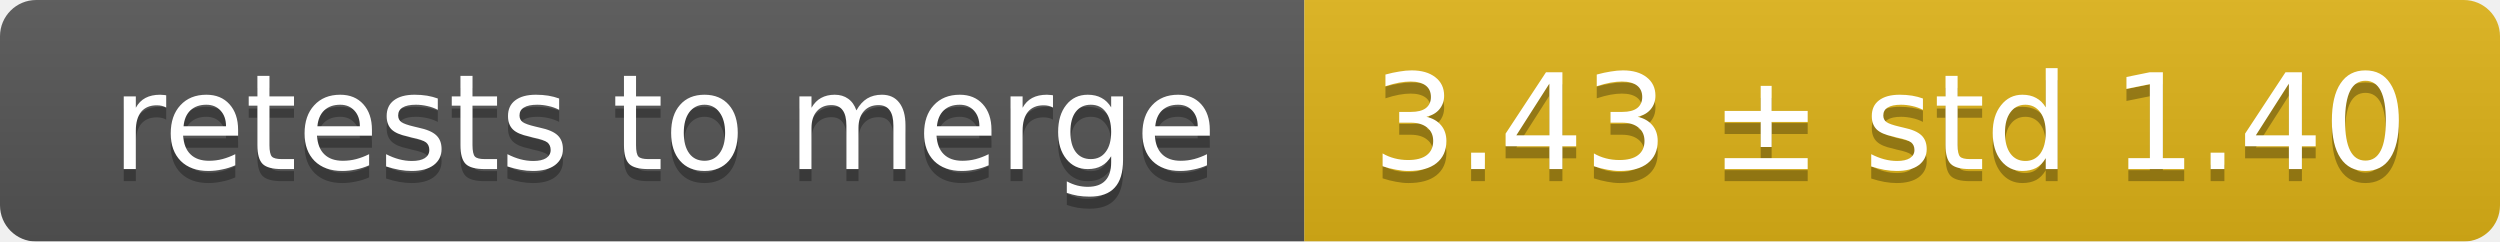
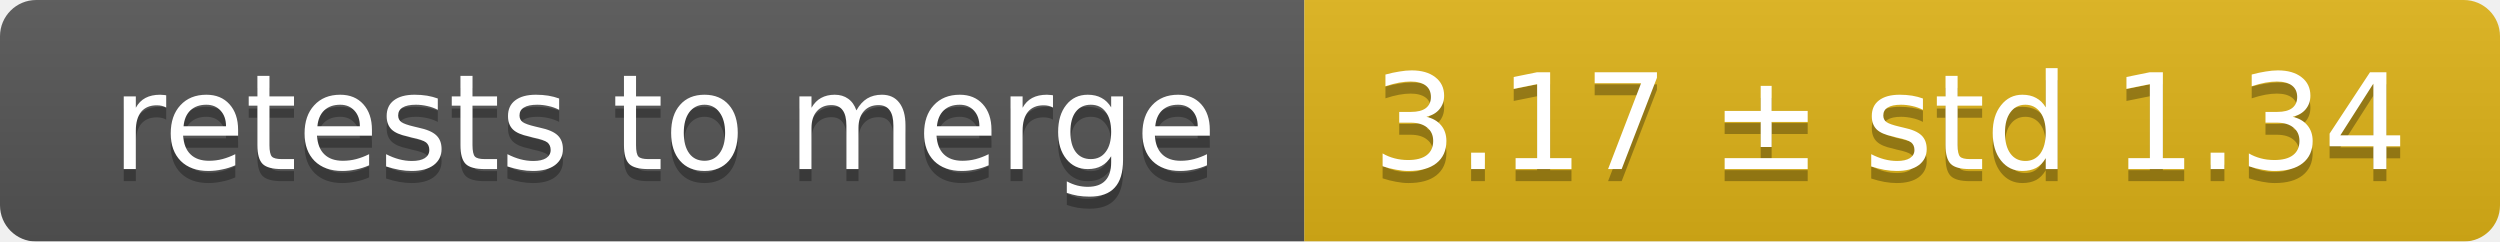
<svg xmlns="http://www.w3.org/2000/svg" width="207" height="20">
  <linearGradient id="smooth" x2="0" y2="100%">
    <stop offset="0" stop-color="#bbb" stop-opacity=".1" />
    <stop offset="1" stop-opacity=".1" />
  </linearGradient>
  <mask id="round">
    <rect width="207" height="20" rx="3" fill="#fff" />
  </mask>
  <g mask="url(#round)">
    <rect width="108" height="20" fill="#555" />
    <rect x="108" width="99" height="20" fill="#dfb317" />
    <rect width="207" height="20" fill="url(#smooth)" />
  </g>
  <g fill="#fff" text-anchor="middle" font-family="DejaVu Sans,Verdana,Geneva,sans-serif" font-size="11">
    <text x="55" y="15" fill="#010101" fill-opacity=".3">retests to merge</text>
    <text x="55" y="14">retests to merge</text>
-     <text x="156.5" y="15" fill="#010101" fill-opacity=".3">3.43 ± std 1.40</text>
-     <text x="156.5" y="14">3.43 ± std 1.40</text>
+     <text x="156.5" y="15" fill="#010101" fill-opacity=".3">3.17 ± std 1.34</text>
+     <text x="156.5" y="14">3.17 ± std 1.34</text>
  </g>
</svg>
